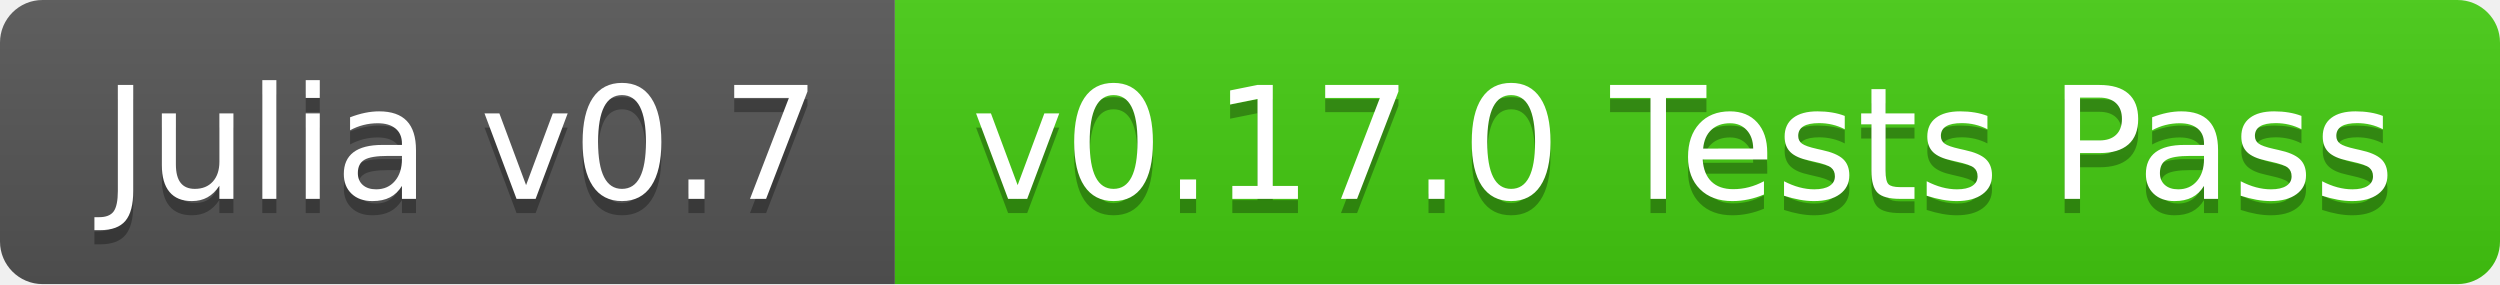
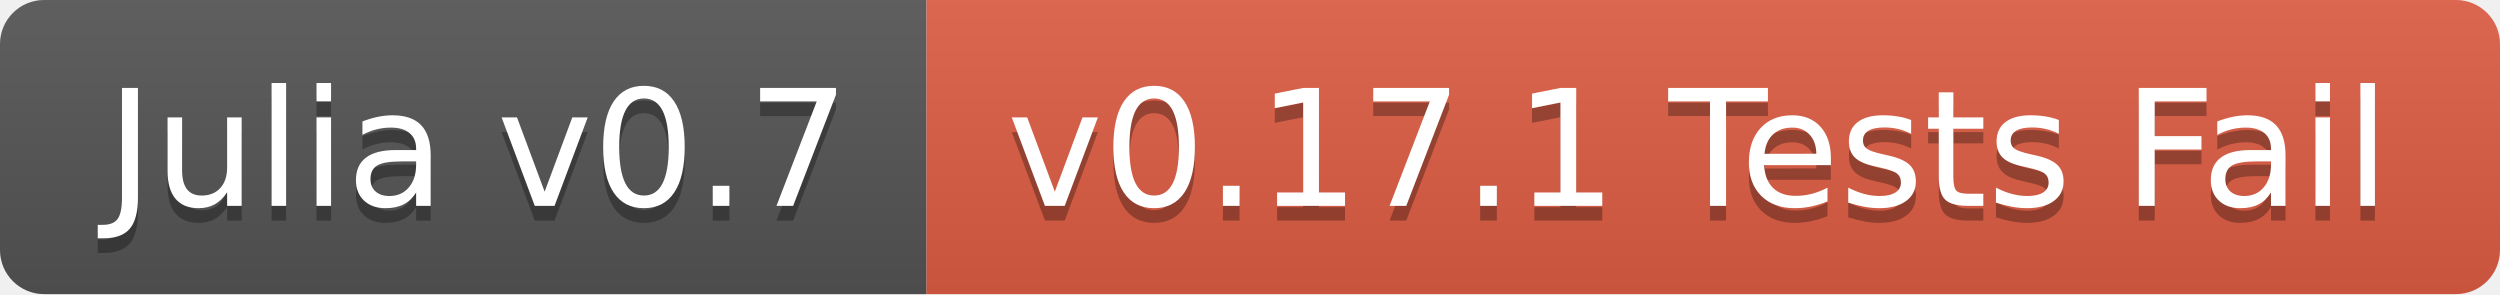
- <svg xmlns="http://www.w3.org/2000/svg" width="176" height="20">
+ <svg xmlns="http://www.w3.org/2000/svg" width="170" height="20">
  <linearGradient id="b" x2="0" y2="100%">
    <stop offset="0" stop-color="#bbb" stop-opacity=".1" />
    <stop offset="1" stop-opacity=".1" />
  </linearGradient>
  <clipPath id="a">
-     <rect width="176" height="20" rx="3" fill="#fff" />
+     <rect width="170" height="20" rx="3" fill="#fff" />
  </clipPath>
  <g clip-path="url(#a)">
    <path fill="#555" d="M0 0h63v20H0z" />
-     <path fill="#4c1" d="M63 0h113v20H63z" />
-     <path fill="url(#b)" d="M0 0h176v20H0z" />
+     <path fill="#e05d44" d="M63 0h107v20H63z" />
+     <path fill="url(#b)" d="M0 0h170v20H0z" />
  </g>
  <g fill="#fff" text-anchor="middle" font-family="DejaVu Sans,Verdana,Geneva,sans-serif" font-size="110">
    <text x="325" y="150" fill="#010101" fill-opacity=".3" transform="scale(.1)" textLength="530">Julia v0.7</text>
    <text x="325" y="140" transform="scale(.1)" textLength="530">Julia v0.7</text>
-     <text x="1185" y="150" fill="#010101" fill-opacity=".3" transform="scale(.1)" textLength="1030">v0.17.0 Tests Pass</text>
-     <text x="1185" y="140" transform="scale(.1)" textLength="1030">v0.17.0 Tests Pass</text>
+     <text x="1155" y="150" fill="#010101" fill-opacity=".3" transform="scale(.1)" textLength="970">v0.17.1 Tests Fail</text>
+     <text x="1155" y="140" transform="scale(.1)" textLength="970">v0.17.1 Tests Fail</text>
  </g>
</svg>
